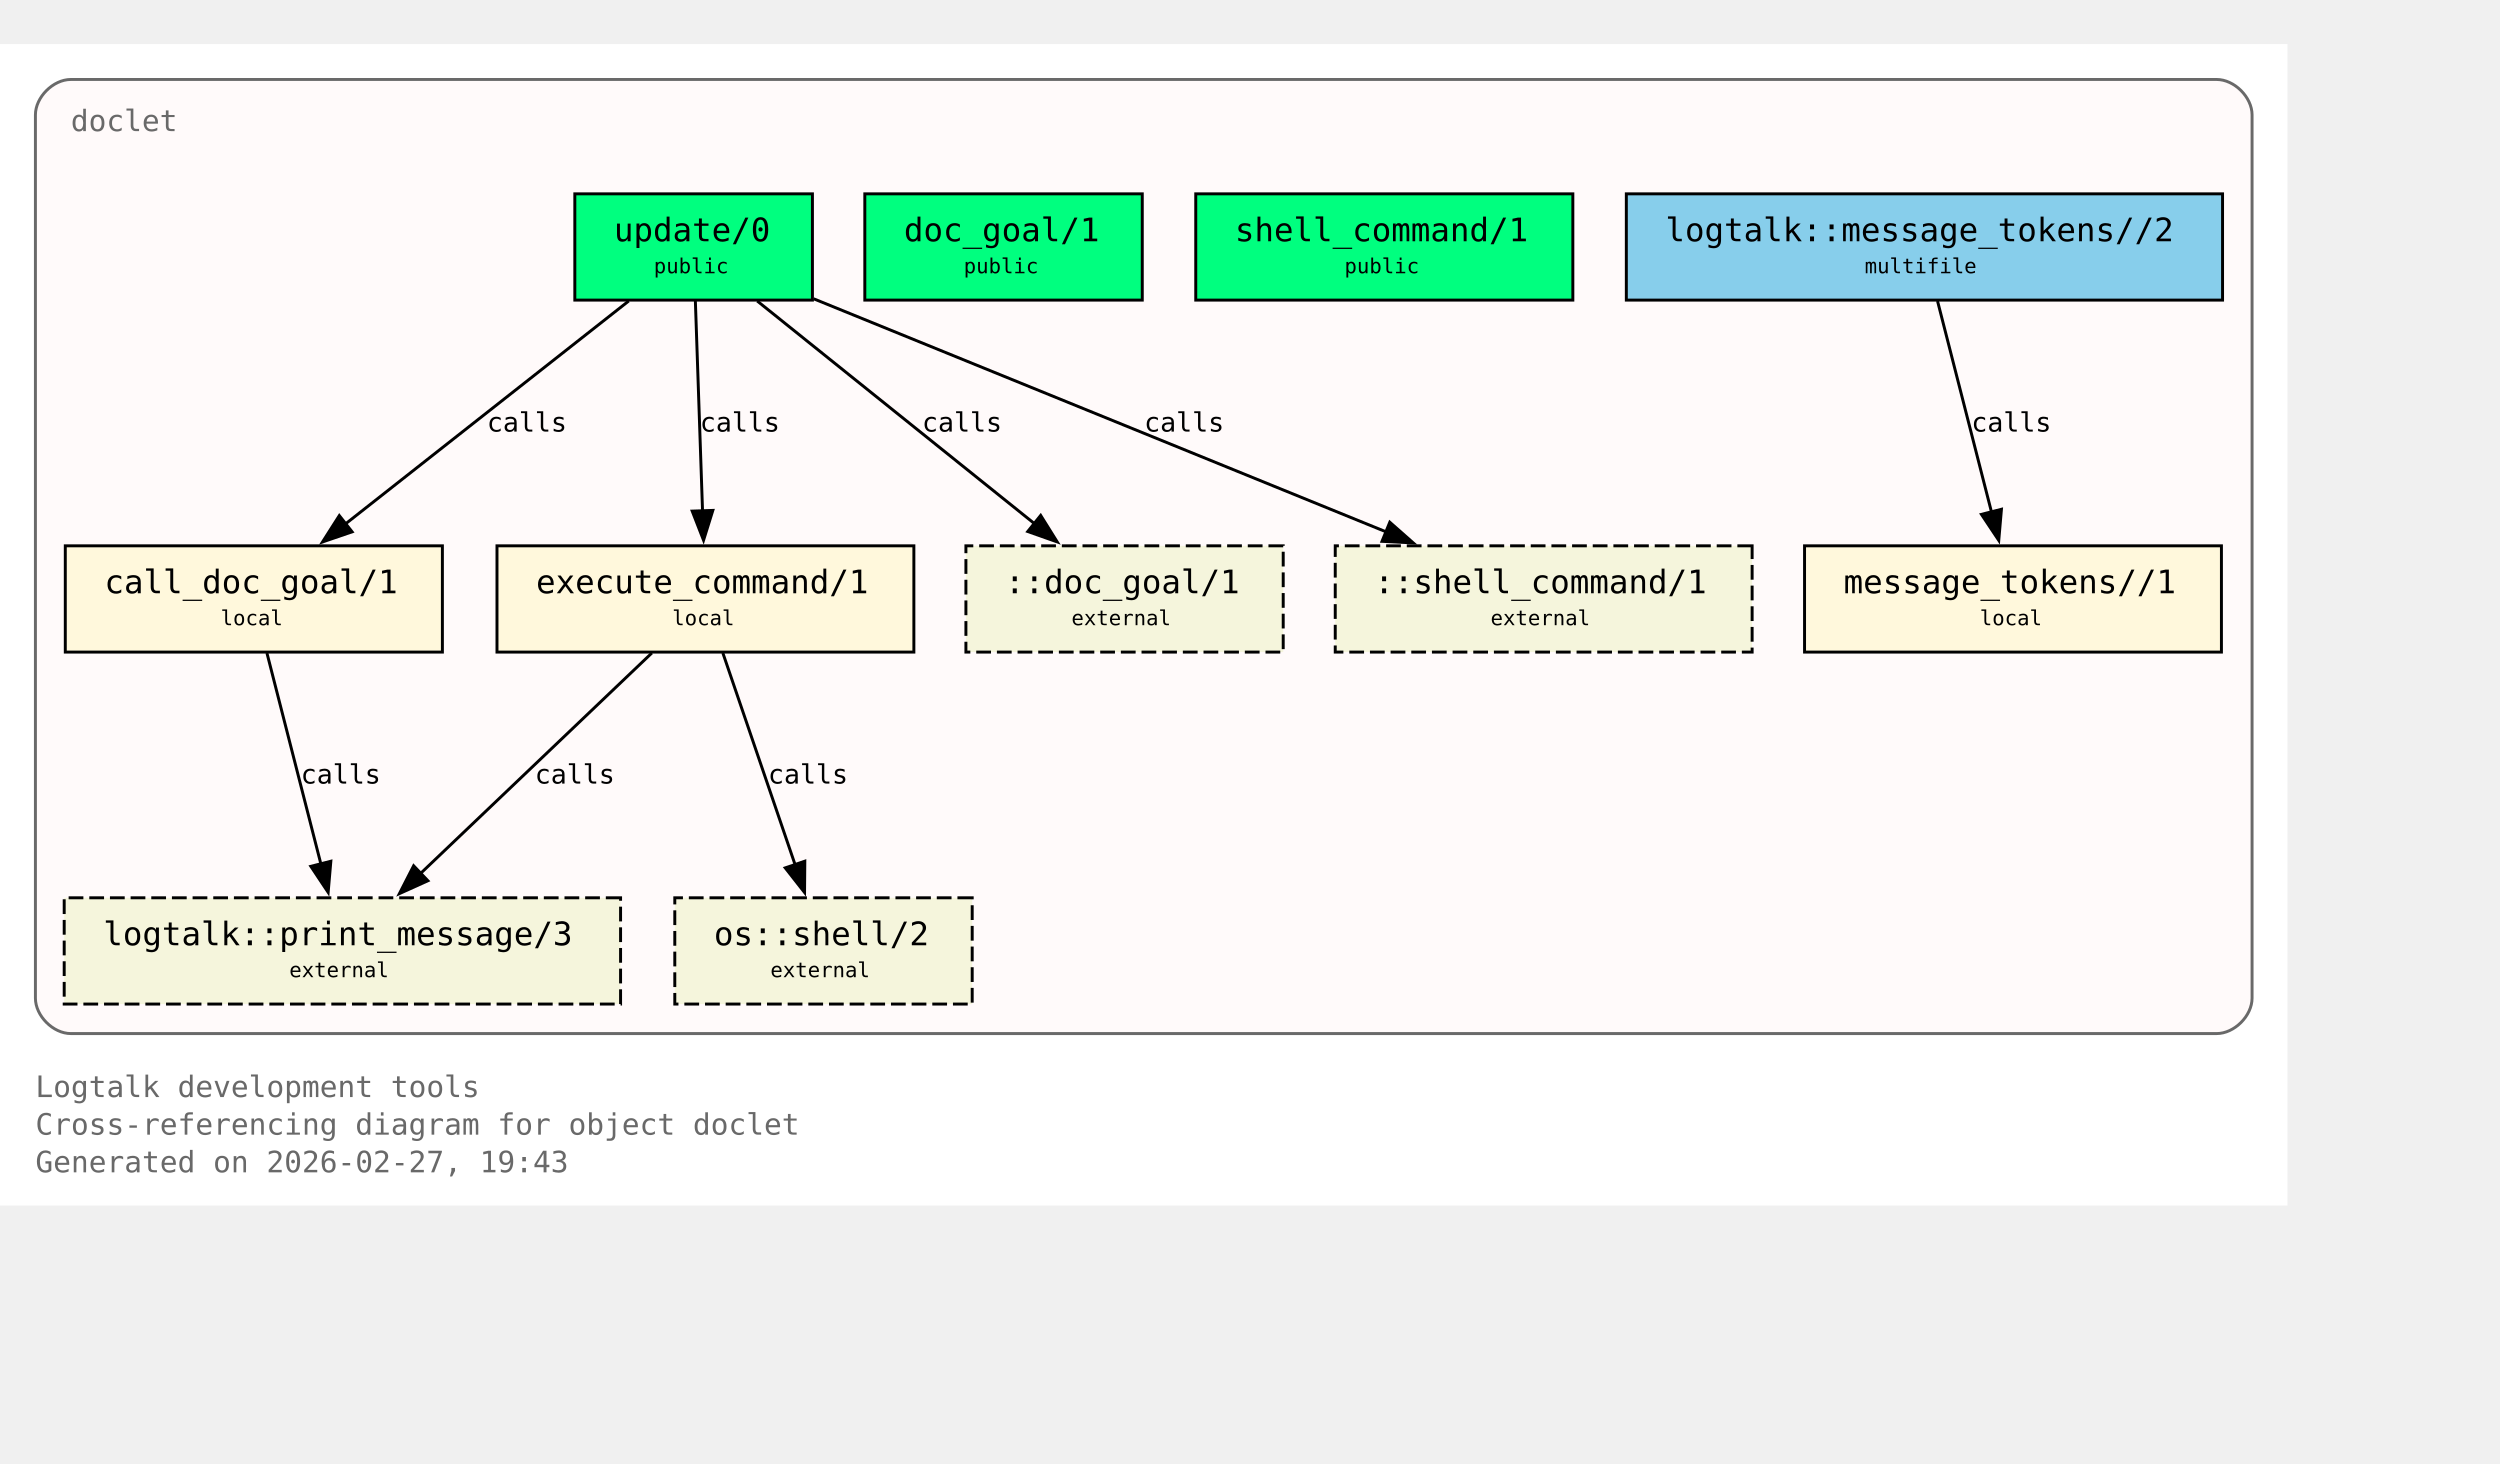
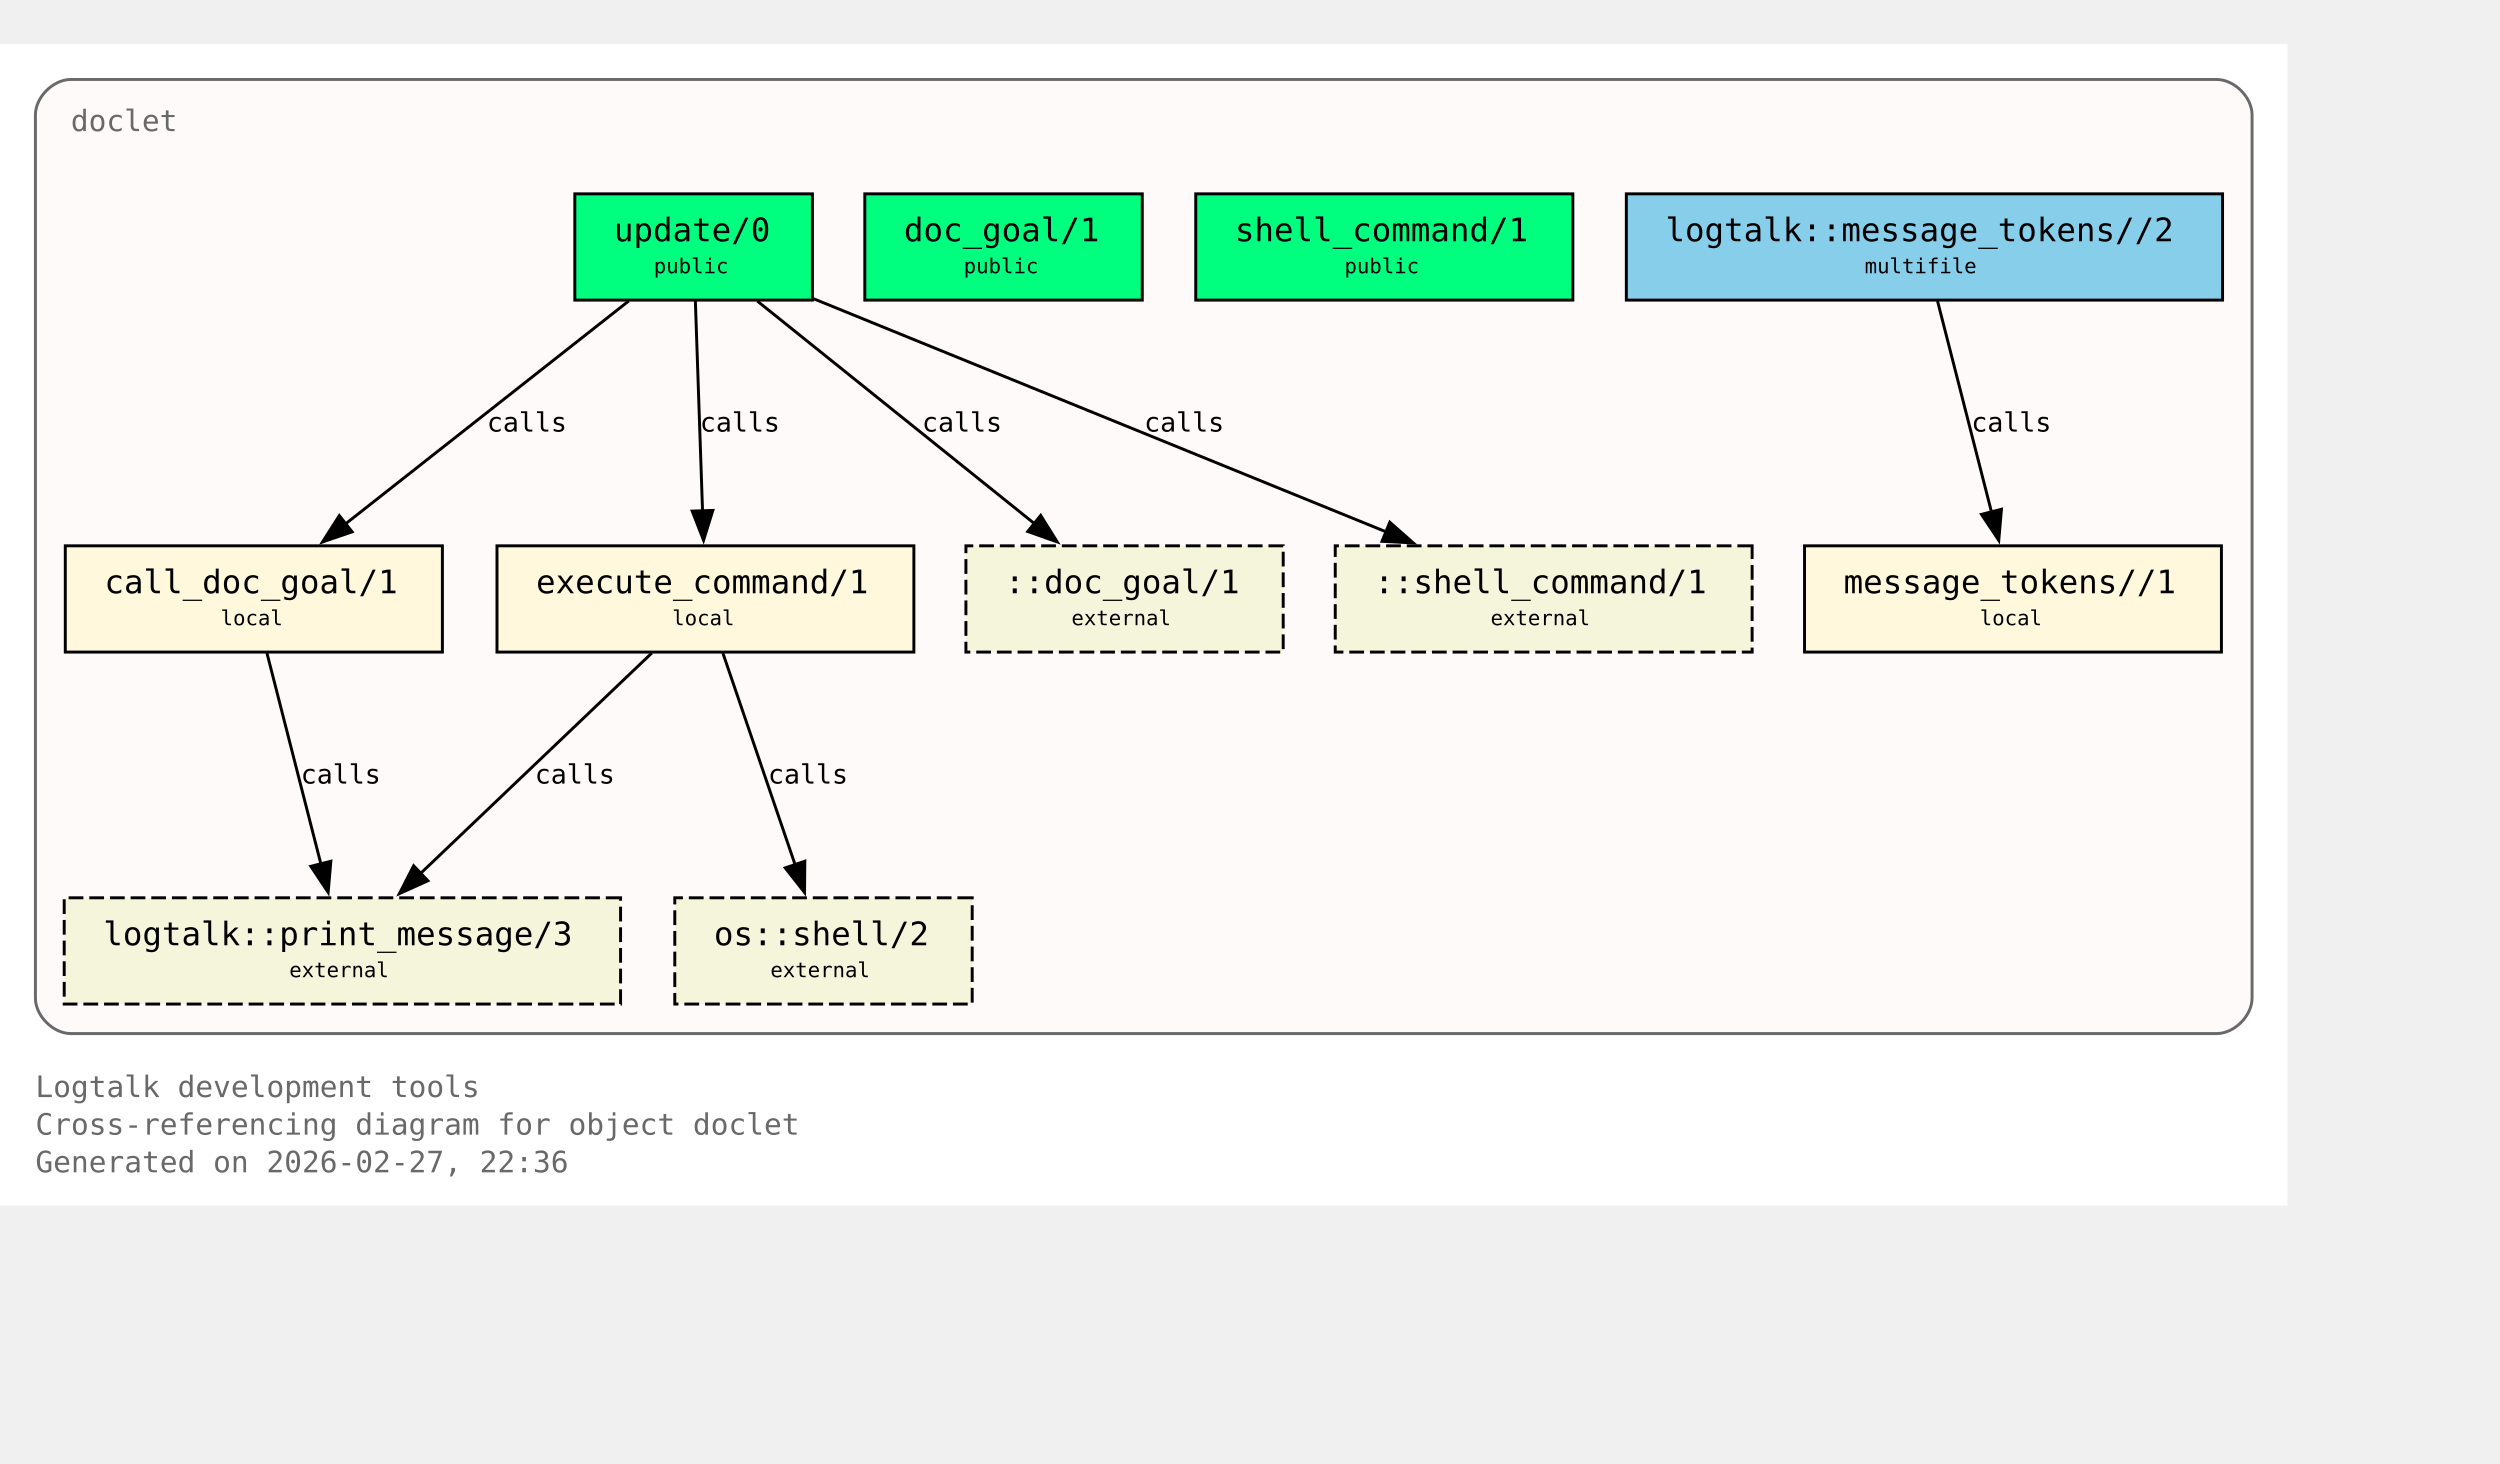
<svg xmlns="http://www.w3.org/2000/svg" xmlns:xlink="http://www.w3.org/1999/xlink" width="919pt" height="538pt" viewBox="72.00 72.00 847.00 466.00">
  <g id="graph0" class="graph" transform="scale(1 1) rotate(0) translate(76 461.5)">
    <polygon fill="white" stroke="none" points="-4,4 -4,-389.5 771,-389.5 771,4 -4,4" />
    <text xml:space="preserve" text-anchor="start" x="8" y="-32.75" font-family="Monospace" font-size="10.00" fill="dimgray">Logtalk development tools</text>
    <text xml:space="preserve" text-anchor="start" x="8" y="-20" font-family="Monospace" font-size="10.00" fill="dimgray">Cross-referencing diagram for object doclet</text>
-     <text xml:space="preserve" text-anchor="start" x="8" y="-7.25" font-family="Monospace" font-size="10.00" fill="dimgray">Generated on 2026-02-27, 19:43</text>
+     <text xml:space="preserve" text-anchor="start" x="8" y="-7.25" font-family="Monospace" font-size="10.00" fill="dimgray">Generated on 2026-02-27, 22:36</text>
    <g id="clust1" class="cluster">
      <g id="a_clust1">
        <a xlink:title="doclet">
          <path fill="snow" stroke="dimgray" d="M20,-54.25C20,-54.25 747,-54.25 747,-54.25 753,-54.25 759,-60.25 759,-66.25 759,-66.25 759,-365.5 759,-365.5 759,-371.5 753,-377.5 747,-377.5 747,-377.5 20,-377.5 20,-377.5 14,-377.5 8,-371.5 8,-365.5 8,-365.5 8,-66.25 8,-66.25 8,-60.25 14,-54.25 20,-54.25" />
          <g id="a_clust1_0">
-             <a xlink:href="https://github.com/LogtalkDotOrg/logtalk3/tree/2e2fa6fa89605c6e592c720ec7b7d2021157c794/tools/doclet/doclet.lgt#L22" xlink:title="https://github.com/LogtalkDotOrg/logtalk3/tree/2e2fa6fa89605c6e592c720ec7b7d2021157c794/tools/doclet/doclet.lgt#L22">
+             <a xlink:href="https://github.com/LogtalkDotOrg/logtalk3/tree/29ac9510a291fc7cccbc927a2d3b5b668568bf57/tools/doclet/doclet.lgt#L22" xlink:title="https://github.com/LogtalkDotOrg/logtalk3/tree/29ac9510a291fc7cccbc927a2d3b5b668568bf57/tools/doclet/doclet.lgt#L22">
              <text xml:space="preserve" text-anchor="start" x="20" y="-360" font-family="Monospace" font-size="10.00" fill="dimgray">doclet</text>
            </a>
          </g>
        </a>
      </g>
    </g>
    <g id="node1" class="node">
      <polygon fill="springgreen" stroke="black" points="271.25,-338.75 190.75,-338.75 190.75,-302.75 271.25,-302.75 271.25,-338.75" />
      <text xml:space="preserve" text-anchor="start" x="198.75" y="-323.45" font-family="Monospace" font-size="9.00"> </text>
      <g id="a_node1_1">
-         <a xlink:href="https://github.com/LogtalkDotOrg/logtalk3/tree/2e2fa6fa89605c6e592c720ec7b7d2021157c794/tools/doclet/doclet.lgt#L40" xlink:title="https://github.com/LogtalkDotOrg/logtalk3/tree/2e2fa6fa89605c6e592c720ec7b7d2021157c794/tools/doclet/doclet.lgt#L40">
+         <a xlink:href="https://github.com/LogtalkDotOrg/logtalk3/tree/29ac9510a291fc7cccbc927a2d3b5b668568bf57/tools/doclet/doclet.lgt#L40" xlink:title="https://github.com/LogtalkDotOrg/logtalk3/tree/29ac9510a291fc7cccbc927a2d3b5b668568bf57/tools/doclet/doclet.lgt#L40">
          <text xml:space="preserve" text-anchor="start" x="204" y="-322.68" font-family="Monospace" font-size="11.00">update/0</text>
        </a>
      </g>
      <text xml:space="preserve" text-anchor="start" x="258" y="-323.45" font-family="Monospace" font-size="9.00"> </text>
      <text xml:space="preserve" text-anchor="start" x="198.75" y="-311.07" font-family="Monospace" font-size="9.00"> </text>
      <text xml:space="preserve" text-anchor="start" x="217.5" y="-311.85" font-family="Monospace" font-size="7.00">public</text>
      <text xml:space="preserve" text-anchor="start" x="258" y="-311.07" font-family="Monospace" font-size="9.00"> </text>
    </g>
    <g id="node4" class="node">
      <polygon fill="cornsilk" stroke="black" points="145.88,-219.5 18.12,-219.5 18.12,-183.5 145.88,-183.5 145.88,-219.5" />
      <text xml:space="preserve" text-anchor="start" x="26.12" y="-204.2" font-family="Monospace" font-size="9.00"> </text>
      <g id="a_node4_2">
-         <a xlink:href="https://github.com/LogtalkDotOrg/logtalk3/tree/2e2fa6fa89605c6e592c720ec7b7d2021157c794/tools/doclet/doclet.lgt#L73" xlink:title="https://github.com/LogtalkDotOrg/logtalk3/tree/2e2fa6fa89605c6e592c720ec7b7d2021157c794/tools/doclet/doclet.lgt#L73">
+         <a xlink:href="https://github.com/LogtalkDotOrg/logtalk3/tree/29ac9510a291fc7cccbc927a2d3b5b668568bf57/tools/doclet/doclet.lgt#L73" xlink:title="https://github.com/LogtalkDotOrg/logtalk3/tree/29ac9510a291fc7cccbc927a2d3b5b668568bf57/tools/doclet/doclet.lgt#L73">
          <text xml:space="preserve" text-anchor="start" x="31.38" y="-203.43" font-family="Monospace" font-size="11.00">call_doc_goal/1</text>
        </a>
      </g>
      <text xml:space="preserve" text-anchor="start" x="132.62" y="-204.2" font-family="Monospace" font-size="9.00"> </text>
      <text xml:space="preserve" text-anchor="start" x="26.12" y="-191.82" font-family="Monospace" font-size="9.00"> </text>
      <text xml:space="preserve" text-anchor="start" x="70.75" y="-192.6" font-family="Monospace" font-size="7.00">local</text>
      <text xml:space="preserve" text-anchor="start" x="132.62" y="-191.82" font-family="Monospace" font-size="9.00"> </text>
    </g>
    <g id="edge1" class="edge">
      <g id="a_edge1">
-         <a xlink:href="https://github.com/LogtalkDotOrg/logtalk3/tree/2e2fa6fa89605c6e592c720ec7b7d2021157c794/tools/doclet/doclet.lgt#L60" xlink:title="calls">
+         <a xlink:href="https://github.com/LogtalkDotOrg/logtalk3/tree/29ac9510a291fc7cccbc927a2d3b5b668568bf57/tools/doclet/doclet.lgt#L60" xlink:title="calls">
          <path fill="none" stroke="black" d="M209.01,-302.45C183.59,-282.45 141.58,-249.38 112.89,-226.8" />
          <polygon fill="black" stroke="black" points="115.29,-224.24 105.27,-220.81 110.96,-229.74 115.29,-224.24" />
        </a>
      </g>
      <g id="a_edge1-label">
-         <a xlink:href="https://github.com/LogtalkDotOrg/logtalk3/tree/2e2fa6fa89605c6e592c720ec7b7d2021157c794/tools/doclet/doclet.lgt#L60" xlink:title="https://github.com/LogtalkDotOrg/logtalk3/tree/2e2fa6fa89605c6e592c720ec7b7d2021157c794/tools/doclet/doclet.lgt#L60">
+         <a xlink:href="https://github.com/LogtalkDotOrg/logtalk3/tree/29ac9510a291fc7cccbc927a2d3b5b668568bf57/tools/doclet/doclet.lgt#L60" xlink:title="https://github.com/LogtalkDotOrg/logtalk3/tree/29ac9510a291fc7cccbc927a2d3b5b668568bf57/tools/doclet/doclet.lgt#L60">
          <text xml:space="preserve" text-anchor="start" x="160.97" y="-258.2" font-family="Monospace" font-size="9.00">calls</text>
        </a>
      </g>
    </g>
    <g id="node5" class="node">
      <polygon fill="cornsilk" stroke="black" points="305.62,-219.5 164.38,-219.5 164.38,-183.5 305.62,-183.5 305.62,-219.5" />
      <text xml:space="preserve" text-anchor="start" x="172.38" y="-204.2" font-family="Monospace" font-size="9.00"> </text>
      <g id="a_node5_3">
-         <a xlink:href="https://github.com/LogtalkDotOrg/logtalk3/tree/2e2fa6fa89605c6e592c720ec7b7d2021157c794/tools/doclet/doclet.lgt#L85" xlink:title="https://github.com/LogtalkDotOrg/logtalk3/tree/2e2fa6fa89605c6e592c720ec7b7d2021157c794/tools/doclet/doclet.lgt#L85">
+         <a xlink:href="https://github.com/LogtalkDotOrg/logtalk3/tree/29ac9510a291fc7cccbc927a2d3b5b668568bf57/tools/doclet/doclet.lgt#L85" xlink:title="https://github.com/LogtalkDotOrg/logtalk3/tree/29ac9510a291fc7cccbc927a2d3b5b668568bf57/tools/doclet/doclet.lgt#L85">
          <text xml:space="preserve" text-anchor="start" x="177.62" y="-203.43" font-family="Monospace" font-size="11.00">execute_command/1</text>
        </a>
      </g>
      <text xml:space="preserve" text-anchor="start" x="292.38" y="-204.2" font-family="Monospace" font-size="9.00"> </text>
      <text xml:space="preserve" text-anchor="start" x="172.38" y="-191.82" font-family="Monospace" font-size="9.00"> </text>
      <text xml:space="preserve" text-anchor="start" x="223.75" y="-192.6" font-family="Monospace" font-size="7.00">local</text>
      <text xml:space="preserve" text-anchor="start" x="292.38" y="-191.82" font-family="Monospace" font-size="9.00"> </text>
    </g>
    <g id="edge2" class="edge">
      <g id="a_edge2">
-         <a xlink:href="https://github.com/LogtalkDotOrg/logtalk3/tree/2e2fa6fa89605c6e592c720ec7b7d2021157c794/tools/doclet/doclet.lgt#L60" xlink:title="calls">
+         <a xlink:href="https://github.com/LogtalkDotOrg/logtalk3/tree/29ac9510a291fc7cccbc927a2d3b5b668568bf57/tools/doclet/doclet.lgt#L60" xlink:title="calls">
          <path fill="none" stroke="black" d="M231.59,-302.45C232.23,-283.75 233.26,-253.62 234.02,-231.33" />
          <polygon fill="black" stroke="black" points="237.51,-231.5 234.36,-221.38 230.52,-231.26 237.51,-231.5" />
        </a>
      </g>
      <g id="a_edge2-label">
-         <a xlink:href="https://github.com/LogtalkDotOrg/logtalk3/tree/2e2fa6fa89605c6e592c720ec7b7d2021157c794/tools/doclet/doclet.lgt#L60" xlink:title="https://github.com/LogtalkDotOrg/logtalk3/tree/2e2fa6fa89605c6e592c720ec7b7d2021157c794/tools/doclet/doclet.lgt#L60">
+         <a xlink:href="https://github.com/LogtalkDotOrg/logtalk3/tree/29ac9510a291fc7cccbc927a2d3b5b668568bf57/tools/doclet/doclet.lgt#L60" xlink:title="https://github.com/LogtalkDotOrg/logtalk3/tree/29ac9510a291fc7cccbc927a2d3b5b668568bf57/tools/doclet/doclet.lgt#L60">
          <text xml:space="preserve" text-anchor="start" x="233.12" y="-258.2" font-family="Monospace" font-size="9.00">calls</text>
        </a>
      </g>
    </g>
    <g id="node10" class="node">
      <polygon fill="beige" stroke="black" stroke-dasharray="5,2" points="430.75,-219.5 323.25,-219.5 323.25,-183.5 430.75,-183.5 430.75,-219.5" />
      <text xml:space="preserve" text-anchor="start" x="331.25" y="-204.2" font-family="Monospace" font-size="9.00"> </text>
      <text xml:space="preserve" text-anchor="start" x="336.5" y="-203.43" font-family="Monospace" font-size="11.00">::doc_goal/1</text>
      <text xml:space="preserve" text-anchor="start" x="417.5" y="-204.2" font-family="Monospace" font-size="9.00"> </text>
      <text xml:space="preserve" text-anchor="start" x="331.25" y="-191.82" font-family="Monospace" font-size="9.00"> </text>
      <text xml:space="preserve" text-anchor="start" x="359" y="-192.6" font-family="Monospace" font-size="7.00">external</text>
      <text xml:space="preserve" text-anchor="start" x="417.5" y="-191.82" font-family="Monospace" font-size="9.00"> </text>
    </g>
    <g id="edge4" class="edge">
      <g id="a_edge4">
-         <a xlink:href="https://github.com/LogtalkDotOrg/logtalk3/tree/2e2fa6fa89605c6e592c720ec7b7d2021157c794/tools/doclet/doclet.lgt#L60" xlink:title="calls">
+         <a xlink:href="https://github.com/LogtalkDotOrg/logtalk3/tree/29ac9510a291fc7cccbc927a2d3b5b668568bf57/tools/doclet/doclet.lgt#L60" xlink:title="calls">
          <path fill="none" stroke="black" d="M252.54,-302.45C277.45,-282.45 318.62,-249.38 346.74,-226.8" />
          <polygon fill="black" stroke="black" points="348.58,-229.81 354.19,-220.82 344.2,-224.35 348.58,-229.81" />
        </a>
      </g>
      <g id="a_edge4-label">
-         <a xlink:href="https://github.com/LogtalkDotOrg/logtalk3/tree/2e2fa6fa89605c6e592c720ec7b7d2021157c794/tools/doclet/doclet.lgt#L60" xlink:title="https://github.com/LogtalkDotOrg/logtalk3/tree/2e2fa6fa89605c6e592c720ec7b7d2021157c794/tools/doclet/doclet.lgt#L60">
+         <a xlink:href="https://github.com/LogtalkDotOrg/logtalk3/tree/29ac9510a291fc7cccbc927a2d3b5b668568bf57/tools/doclet/doclet.lgt#L60" xlink:title="https://github.com/LogtalkDotOrg/logtalk3/tree/29ac9510a291fc7cccbc927a2d3b5b668568bf57/tools/doclet/doclet.lgt#L60">
          <text xml:space="preserve" text-anchor="start" x="308.38" y="-258.2" font-family="Monospace" font-size="9.00">calls</text>
        </a>
      </g>
    </g>
    <g id="node11" class="node">
      <polygon fill="beige" stroke="black" stroke-dasharray="5,2" points="589.62,-219.5 448.38,-219.5 448.38,-183.5 589.62,-183.5 589.62,-219.5" />
      <text xml:space="preserve" text-anchor="start" x="456.38" y="-204.2" font-family="Monospace" font-size="9.00"> </text>
      <text xml:space="preserve" text-anchor="start" x="461.62" y="-203.43" font-family="Monospace" font-size="11.00">::shell_command/1</text>
      <text xml:space="preserve" text-anchor="start" x="576.38" y="-204.2" font-family="Monospace" font-size="9.00"> </text>
      <text xml:space="preserve" text-anchor="start" x="456.38" y="-191.82" font-family="Monospace" font-size="9.00"> </text>
      <text xml:space="preserve" text-anchor="start" x="501" y="-192.6" font-family="Monospace" font-size="7.00">external</text>
      <text xml:space="preserve" text-anchor="start" x="576.38" y="-191.82" font-family="Monospace" font-size="9.00"> </text>
    </g>
    <g id="edge5" class="edge">
      <g id="a_edge5">
-         <a xlink:href="https://github.com/LogtalkDotOrg/logtalk3/tree/2e2fa6fa89605c6e592c720ec7b7d2021157c794/tools/doclet/doclet.lgt#L60" xlink:title="calls">
+         <a xlink:href="https://github.com/LogtalkDotOrg/logtalk3/tree/29ac9510a291fc7cccbc927a2d3b5b668568bf57/tools/doclet/doclet.lgt#L60" xlink:title="calls">
          <path fill="none" stroke="black" d="M271.65,-303.2C322.49,-282.5 409.65,-247.02 465.76,-224.17" />
          <polygon fill="black" stroke="black" points="466.86,-227.5 474.81,-220.49 464.22,-221.02 466.86,-227.5" />
        </a>
      </g>
      <g id="a_edge5-label">
-         <a xlink:href="https://github.com/LogtalkDotOrg/logtalk3/tree/2e2fa6fa89605c6e592c720ec7b7d2021157c794/tools/doclet/doclet.lgt#L60" xlink:title="https://github.com/LogtalkDotOrg/logtalk3/tree/2e2fa6fa89605c6e592c720ec7b7d2021157c794/tools/doclet/doclet.lgt#L60">
+         <a xlink:href="https://github.com/LogtalkDotOrg/logtalk3/tree/29ac9510a291fc7cccbc927a2d3b5b668568bf57/tools/doclet/doclet.lgt#L60" xlink:title="https://github.com/LogtalkDotOrg/logtalk3/tree/29ac9510a291fc7cccbc927a2d3b5b668568bf57/tools/doclet/doclet.lgt#L60">
          <text xml:space="preserve" text-anchor="start" x="383.64" y="-258.2" font-family="Monospace" font-size="9.00">calls</text>
        </a>
      </g>
    </g>
    <g id="node2" class="node">
      <polygon fill="springgreen" stroke="black" points="383,-338.75 289,-338.75 289,-302.75 383,-302.75 383,-338.75" />
      <text xml:space="preserve" text-anchor="start" x="297" y="-323.45" font-family="Monospace" font-size="9.00"> </text>
      <g id="a_node2_4">
-         <a xlink:href="https://github.com/LogtalkDotOrg/logtalk3/tree/2e2fa6fa89605c6e592c720ec7b7d2021157c794/tools/doclet/doclet.lgt#L46" xlink:title="https://github.com/LogtalkDotOrg/logtalk3/tree/2e2fa6fa89605c6e592c720ec7b7d2021157c794/tools/doclet/doclet.lgt#L46">
+         <a xlink:href="https://github.com/LogtalkDotOrg/logtalk3/tree/29ac9510a291fc7cccbc927a2d3b5b668568bf57/tools/doclet/doclet.lgt#L46" xlink:title="https://github.com/LogtalkDotOrg/logtalk3/tree/29ac9510a291fc7cccbc927a2d3b5b668568bf57/tools/doclet/doclet.lgt#L46">
          <text xml:space="preserve" text-anchor="start" x="302.25" y="-322.68" font-family="Monospace" font-size="11.00">doc_goal/1</text>
        </a>
      </g>
      <text xml:space="preserve" text-anchor="start" x="369.75" y="-323.45" font-family="Monospace" font-size="9.00"> </text>
      <text xml:space="preserve" text-anchor="start" x="297" y="-311.07" font-family="Monospace" font-size="9.00"> </text>
      <text xml:space="preserve" text-anchor="start" x="322.5" y="-311.85" font-family="Monospace" font-size="7.00">public</text>
      <text xml:space="preserve" text-anchor="start" x="369.75" y="-311.07" font-family="Monospace" font-size="9.00"> </text>
    </g>
    <g id="node3" class="node">
      <polygon fill="springgreen" stroke="black" points="528.88,-338.75 401.12,-338.75 401.12,-302.75 528.88,-302.75 528.88,-338.75" />
      <text xml:space="preserve" text-anchor="start" x="409.12" y="-323.45" font-family="Monospace" font-size="9.00"> </text>
      <g id="a_node3_5">
-         <a xlink:href="https://github.com/LogtalkDotOrg/logtalk3/tree/2e2fa6fa89605c6e592c720ec7b7d2021157c794/tools/doclet/doclet.lgt#L53" xlink:title="https://github.com/LogtalkDotOrg/logtalk3/tree/2e2fa6fa89605c6e592c720ec7b7d2021157c794/tools/doclet/doclet.lgt#L53">
+         <a xlink:href="https://github.com/LogtalkDotOrg/logtalk3/tree/29ac9510a291fc7cccbc927a2d3b5b668568bf57/tools/doclet/doclet.lgt#L53" xlink:title="https://github.com/LogtalkDotOrg/logtalk3/tree/29ac9510a291fc7cccbc927a2d3b5b668568bf57/tools/doclet/doclet.lgt#L53">
          <text xml:space="preserve" text-anchor="start" x="414.38" y="-322.68" font-family="Monospace" font-size="11.00">shell_command/1</text>
        </a>
      </g>
      <text xml:space="preserve" text-anchor="start" x="515.62" y="-323.45" font-family="Monospace" font-size="9.00"> </text>
      <text xml:space="preserve" text-anchor="start" x="409.12" y="-311.07" font-family="Monospace" font-size="9.00"> </text>
      <text xml:space="preserve" text-anchor="start" x="451.5" y="-311.85" font-family="Monospace" font-size="7.00">public</text>
      <text xml:space="preserve" text-anchor="start" x="515.62" y="-311.07" font-family="Monospace" font-size="9.00"> </text>
    </g>
    <g id="node8" class="node">
      <polygon fill="beige" stroke="black" stroke-dasharray="5,2" points="206.25,-100.25 17.75,-100.25 17.75,-64.25 206.25,-64.25 206.25,-100.25" />
      <text xml:space="preserve" text-anchor="start" x="25.75" y="-84.95" font-family="Monospace" font-size="9.00"> </text>
      <g id="a_node8_6">
        <a xlink:href="https://logtalk.org/library/logtalk_0.html#print-message-3" xlink:title="https://logtalk.org/library/logtalk_0.html#print-message-3">
          <text xml:space="preserve" text-anchor="start" x="31" y="-84.17" font-family="Monospace" font-size="11.00">logtalk::print_message/3</text>
        </a>
      </g>
      <text xml:space="preserve" text-anchor="start" x="193" y="-84.95" font-family="Monospace" font-size="9.00"> </text>
      <text xml:space="preserve" text-anchor="start" x="25.75" y="-72.58" font-family="Monospace" font-size="9.00"> </text>
      <text xml:space="preserve" text-anchor="start" x="94" y="-73.35" font-family="Monospace" font-size="7.00">external</text>
      <text xml:space="preserve" text-anchor="start" x="193" y="-72.58" font-family="Monospace" font-size="9.00"> </text>
    </g>
    <g id="edge6" class="edge">
      <g id="a_edge6">
-         <a xlink:href="https://github.com/LogtalkDotOrg/logtalk3/tree/2e2fa6fa89605c6e592c720ec7b7d2021157c794/tools/doclet/doclet.lgt#L73" xlink:title="calls">
+         <a xlink:href="https://github.com/LogtalkDotOrg/logtalk3/tree/29ac9510a291fc7cccbc927a2d3b5b668568bf57/tools/doclet/doclet.lgt#L73" xlink:title="calls">
          <path fill="none" stroke="black" d="M86.43,-183.2C91.23,-164.41 98.99,-134.09 104.7,-111.77" />
          <polygon fill="black" stroke="black" points="108.09,-112.64 107.18,-102.09 101.31,-110.91 108.09,-112.64" />
        </a>
      </g>
      <g id="a_edge6-label">
-         <a xlink:href="https://github.com/LogtalkDotOrg/logtalk3/tree/2e2fa6fa89605c6e592c720ec7b7d2021157c794/tools/doclet/doclet.lgt#L73" xlink:title="https://github.com/LogtalkDotOrg/logtalk3/tree/2e2fa6fa89605c6e592c720ec7b7d2021157c794/tools/doclet/doclet.lgt#L73">
+         <a xlink:href="https://github.com/LogtalkDotOrg/logtalk3/tree/29ac9510a291fc7cccbc927a2d3b5b668568bf57/tools/doclet/doclet.lgt#L73" xlink:title="https://github.com/LogtalkDotOrg/logtalk3/tree/29ac9510a291fc7cccbc927a2d3b5b668568bf57/tools/doclet/doclet.lgt#L73">
          <text xml:space="preserve" text-anchor="start" x="97.9" y="-138.95" font-family="Monospace" font-size="9.00">calls</text>
        </a>
      </g>
    </g>
    <g id="edge7" class="edge">
      <g id="a_edge7">
-         <a xlink:href="https://github.com/LogtalkDotOrg/logtalk3/tree/2e2fa6fa89605c6e592c720ec7b7d2021157c794/tools/doclet/doclet.lgt#L85" xlink:title="calls">
+         <a xlink:href="https://github.com/LogtalkDotOrg/logtalk3/tree/29ac9510a291fc7cccbc927a2d3b5b668568bf57/tools/doclet/doclet.lgt#L85" xlink:title="calls">
          <path fill="none" stroke="black" d="M216.85,-183.2C196.14,-163.46 162.08,-130.99 138.42,-108.44" />
          <polygon fill="black" stroke="black" points="140.97,-106.03 131.32,-101.67 136.14,-111.1 140.97,-106.03" />
        </a>
      </g>
      <g id="a_edge7-label">
-         <a xlink:href="https://github.com/LogtalkDotOrg/logtalk3/tree/2e2fa6fa89605c6e592c720ec7b7d2021157c794/tools/doclet/doclet.lgt#L85" xlink:title="https://github.com/LogtalkDotOrg/logtalk3/tree/2e2fa6fa89605c6e592c720ec7b7d2021157c794/tools/doclet/doclet.lgt#L85">
+         <a xlink:href="https://github.com/LogtalkDotOrg/logtalk3/tree/29ac9510a291fc7cccbc927a2d3b5b668568bf57/tools/doclet/doclet.lgt#L85" xlink:title="https://github.com/LogtalkDotOrg/logtalk3/tree/29ac9510a291fc7cccbc927a2d3b5b668568bf57/tools/doclet/doclet.lgt#L85">
          <text xml:space="preserve" text-anchor="start" x="177.19" y="-138.95" font-family="Monospace" font-size="9.00">calls</text>
        </a>
      </g>
    </g>
    <g id="node9" class="node">
      <polygon fill="beige" stroke="black" stroke-dasharray="5,2" points="325.38,-100.25 224.62,-100.25 224.62,-64.25 325.38,-64.25 325.38,-100.25" />
      <text xml:space="preserve" text-anchor="start" x="232.62" y="-84.95" font-family="Monospace" font-size="9.00"> </text>
      <g id="a_node9_7">
        <a xlink:href="https://logtalk.org/library/osp_0.html#shell-2" xlink:title="https://logtalk.org/library/osp_0.html#shell-2">
          <text xml:space="preserve" text-anchor="start" x="237.88" y="-84.17" font-family="Monospace" font-size="11.00">os::shell/2</text>
        </a>
      </g>
      <text xml:space="preserve" text-anchor="start" x="312.12" y="-84.95" font-family="Monospace" font-size="9.00"> </text>
      <text xml:space="preserve" text-anchor="start" x="232.62" y="-72.58" font-family="Monospace" font-size="9.00"> </text>
      <text xml:space="preserve" text-anchor="start" x="257" y="-73.35" font-family="Monospace" font-size="7.00">external</text>
      <text xml:space="preserve" text-anchor="start" x="312.12" y="-72.58" font-family="Monospace" font-size="9.00"> </text>
    </g>
    <g id="edge8" class="edge">
      <g id="a_edge8">
-         <a xlink:href="https://github.com/LogtalkDotOrg/logtalk3/tree/2e2fa6fa89605c6e592c720ec7b7d2021157c794/tools/doclet/doclet.lgt#L85" xlink:title="calls">
+         <a xlink:href="https://github.com/LogtalkDotOrg/logtalk3/tree/29ac9510a291fc7cccbc927a2d3b5b668568bf57/tools/doclet/doclet.lgt#L85" xlink:title="calls">
          <path fill="none" stroke="black" d="M240.9,-183.2C247.34,-164.32 257.75,-133.81 265.38,-111.46" />
          <polygon fill="black" stroke="black" points="268.67,-112.65 268.58,-102.05 262.04,-110.39 268.67,-112.65" />
        </a>
      </g>
      <g id="a_edge8-label">
-         <a xlink:href="https://github.com/LogtalkDotOrg/logtalk3/tree/2e2fa6fa89605c6e592c720ec7b7d2021157c794/tools/doclet/doclet.lgt#L85" xlink:title="https://github.com/LogtalkDotOrg/logtalk3/tree/2e2fa6fa89605c6e592c720ec7b7d2021157c794/tools/doclet/doclet.lgt#L85">
+         <a xlink:href="https://github.com/LogtalkDotOrg/logtalk3/tree/29ac9510a291fc7cccbc927a2d3b5b668568bf57/tools/doclet/doclet.lgt#L85" xlink:title="https://github.com/LogtalkDotOrg/logtalk3/tree/29ac9510a291fc7cccbc927a2d3b5b668568bf57/tools/doclet/doclet.lgt#L85">
          <text xml:space="preserve" text-anchor="start" x="256.2" y="-138.95" font-family="Monospace" font-size="9.00">calls</text>
        </a>
      </g>
    </g>
    <g id="node6" class="node">
      <polygon fill="cornsilk" stroke="black" points="748.62,-219.5 607.38,-219.5 607.38,-183.5 748.62,-183.5 748.62,-219.5" />
      <text xml:space="preserve" text-anchor="start" x="615.38" y="-204.2" font-family="Monospace" font-size="9.00"> </text>
      <g id="a_node6_8">
-         <a xlink:href="https://github.com/LogtalkDotOrg/logtalk3/tree/2e2fa6fa89605c6e592c720ec7b7d2021157c794/tools/doclet/doclet.lgt#L102" xlink:title="https://github.com/LogtalkDotOrg/logtalk3/tree/2e2fa6fa89605c6e592c720ec7b7d2021157c794/tools/doclet/doclet.lgt#L102">
+         <a xlink:href="https://github.com/LogtalkDotOrg/logtalk3/tree/29ac9510a291fc7cccbc927a2d3b5b668568bf57/tools/doclet/doclet.lgt#L102" xlink:title="https://github.com/LogtalkDotOrg/logtalk3/tree/29ac9510a291fc7cccbc927a2d3b5b668568bf57/tools/doclet/doclet.lgt#L102">
          <text xml:space="preserve" text-anchor="start" x="620.62" y="-203.43" font-family="Monospace" font-size="11.00">message_tokens//1</text>
        </a>
      </g>
      <text xml:space="preserve" text-anchor="start" x="735.38" y="-204.2" font-family="Monospace" font-size="9.00"> </text>
      <text xml:space="preserve" text-anchor="start" x="615.38" y="-191.82" font-family="Monospace" font-size="9.00"> </text>
      <text xml:space="preserve" text-anchor="start" x="666.75" y="-192.6" font-family="Monospace" font-size="7.00">local</text>
      <text xml:space="preserve" text-anchor="start" x="735.38" y="-191.82" font-family="Monospace" font-size="9.00"> </text>
    </g>
    <g id="node7" class="node">
      <polygon fill="skyblue" stroke="black" points="749,-338.75 547,-338.75 547,-302.75 749,-302.75 749,-338.75" />
      <text xml:space="preserve" text-anchor="start" x="555" y="-323.45" font-family="Monospace" font-size="9.00"> </text>
      <g id="a_node7_9">
-         <a xlink:href="https://github.com/LogtalkDotOrg/logtalk3/tree/2e2fa6fa89605c6e592c720ec7b7d2021157c794/tools/doclet/doclet.lgt#L99" xlink:title="https://github.com/LogtalkDotOrg/logtalk3/tree/2e2fa6fa89605c6e592c720ec7b7d2021157c794/tools/doclet/doclet.lgt#L99">
+         <a xlink:href="https://github.com/LogtalkDotOrg/logtalk3/tree/29ac9510a291fc7cccbc927a2d3b5b668568bf57/tools/doclet/doclet.lgt#L99" xlink:title="https://github.com/LogtalkDotOrg/logtalk3/tree/29ac9510a291fc7cccbc927a2d3b5b668568bf57/tools/doclet/doclet.lgt#L99">
          <text xml:space="preserve" text-anchor="start" x="560.25" y="-322.68" font-family="Monospace" font-size="11.00">logtalk::message_tokens//2</text>
        </a>
      </g>
      <text xml:space="preserve" text-anchor="start" x="735.75" y="-323.45" font-family="Monospace" font-size="9.00"> </text>
      <text xml:space="preserve" text-anchor="start" x="555" y="-311.07" font-family="Monospace" font-size="9.00"> </text>
      <text xml:space="preserve" text-anchor="start" x="627.75" y="-311.85" font-family="Monospace" font-size="7.00">multifile</text>
      <text xml:space="preserve" text-anchor="start" x="735.75" y="-311.07" font-family="Monospace" font-size="9.00"> </text>
    </g>
    <g id="edge3" class="edge">
      <g id="a_edge3">
-         <a xlink:href="https://github.com/LogtalkDotOrg/logtalk3/tree/2e2fa6fa89605c6e592c720ec7b7d2021157c794/tools/doclet/doclet.lgt#L99" xlink:title="calls">
+         <a xlink:href="https://github.com/LogtalkDotOrg/logtalk3/tree/29ac9510a291fc7cccbc927a2d3b5b668568bf57/tools/doclet/doclet.lgt#L99" xlink:title="calls">
          <path fill="none" stroke="black" d="M652.43,-302.45C657.23,-283.66 664.99,-253.34 670.7,-231.02" />
          <polygon fill="black" stroke="black" points="674.09,-231.89 673.18,-221.34 667.31,-230.16 674.09,-231.89" />
        </a>
      </g>
      <g id="a_edge3-label">
-         <a xlink:href="https://github.com/LogtalkDotOrg/logtalk3/tree/2e2fa6fa89605c6e592c720ec7b7d2021157c794/tools/doclet/doclet.lgt#L99" xlink:title="https://github.com/LogtalkDotOrg/logtalk3/tree/2e2fa6fa89605c6e592c720ec7b7d2021157c794/tools/doclet/doclet.lgt#L99">
+         <a xlink:href="https://github.com/LogtalkDotOrg/logtalk3/tree/29ac9510a291fc7cccbc927a2d3b5b668568bf57/tools/doclet/doclet.lgt#L99" xlink:title="https://github.com/LogtalkDotOrg/logtalk3/tree/29ac9510a291fc7cccbc927a2d3b5b668568bf57/tools/doclet/doclet.lgt#L99">
          <text xml:space="preserve" text-anchor="start" x="663.9" y="-258.2" font-family="Monospace" font-size="9.00">calls</text>
        </a>
      </g>
    </g>
  </g>
</svg>
